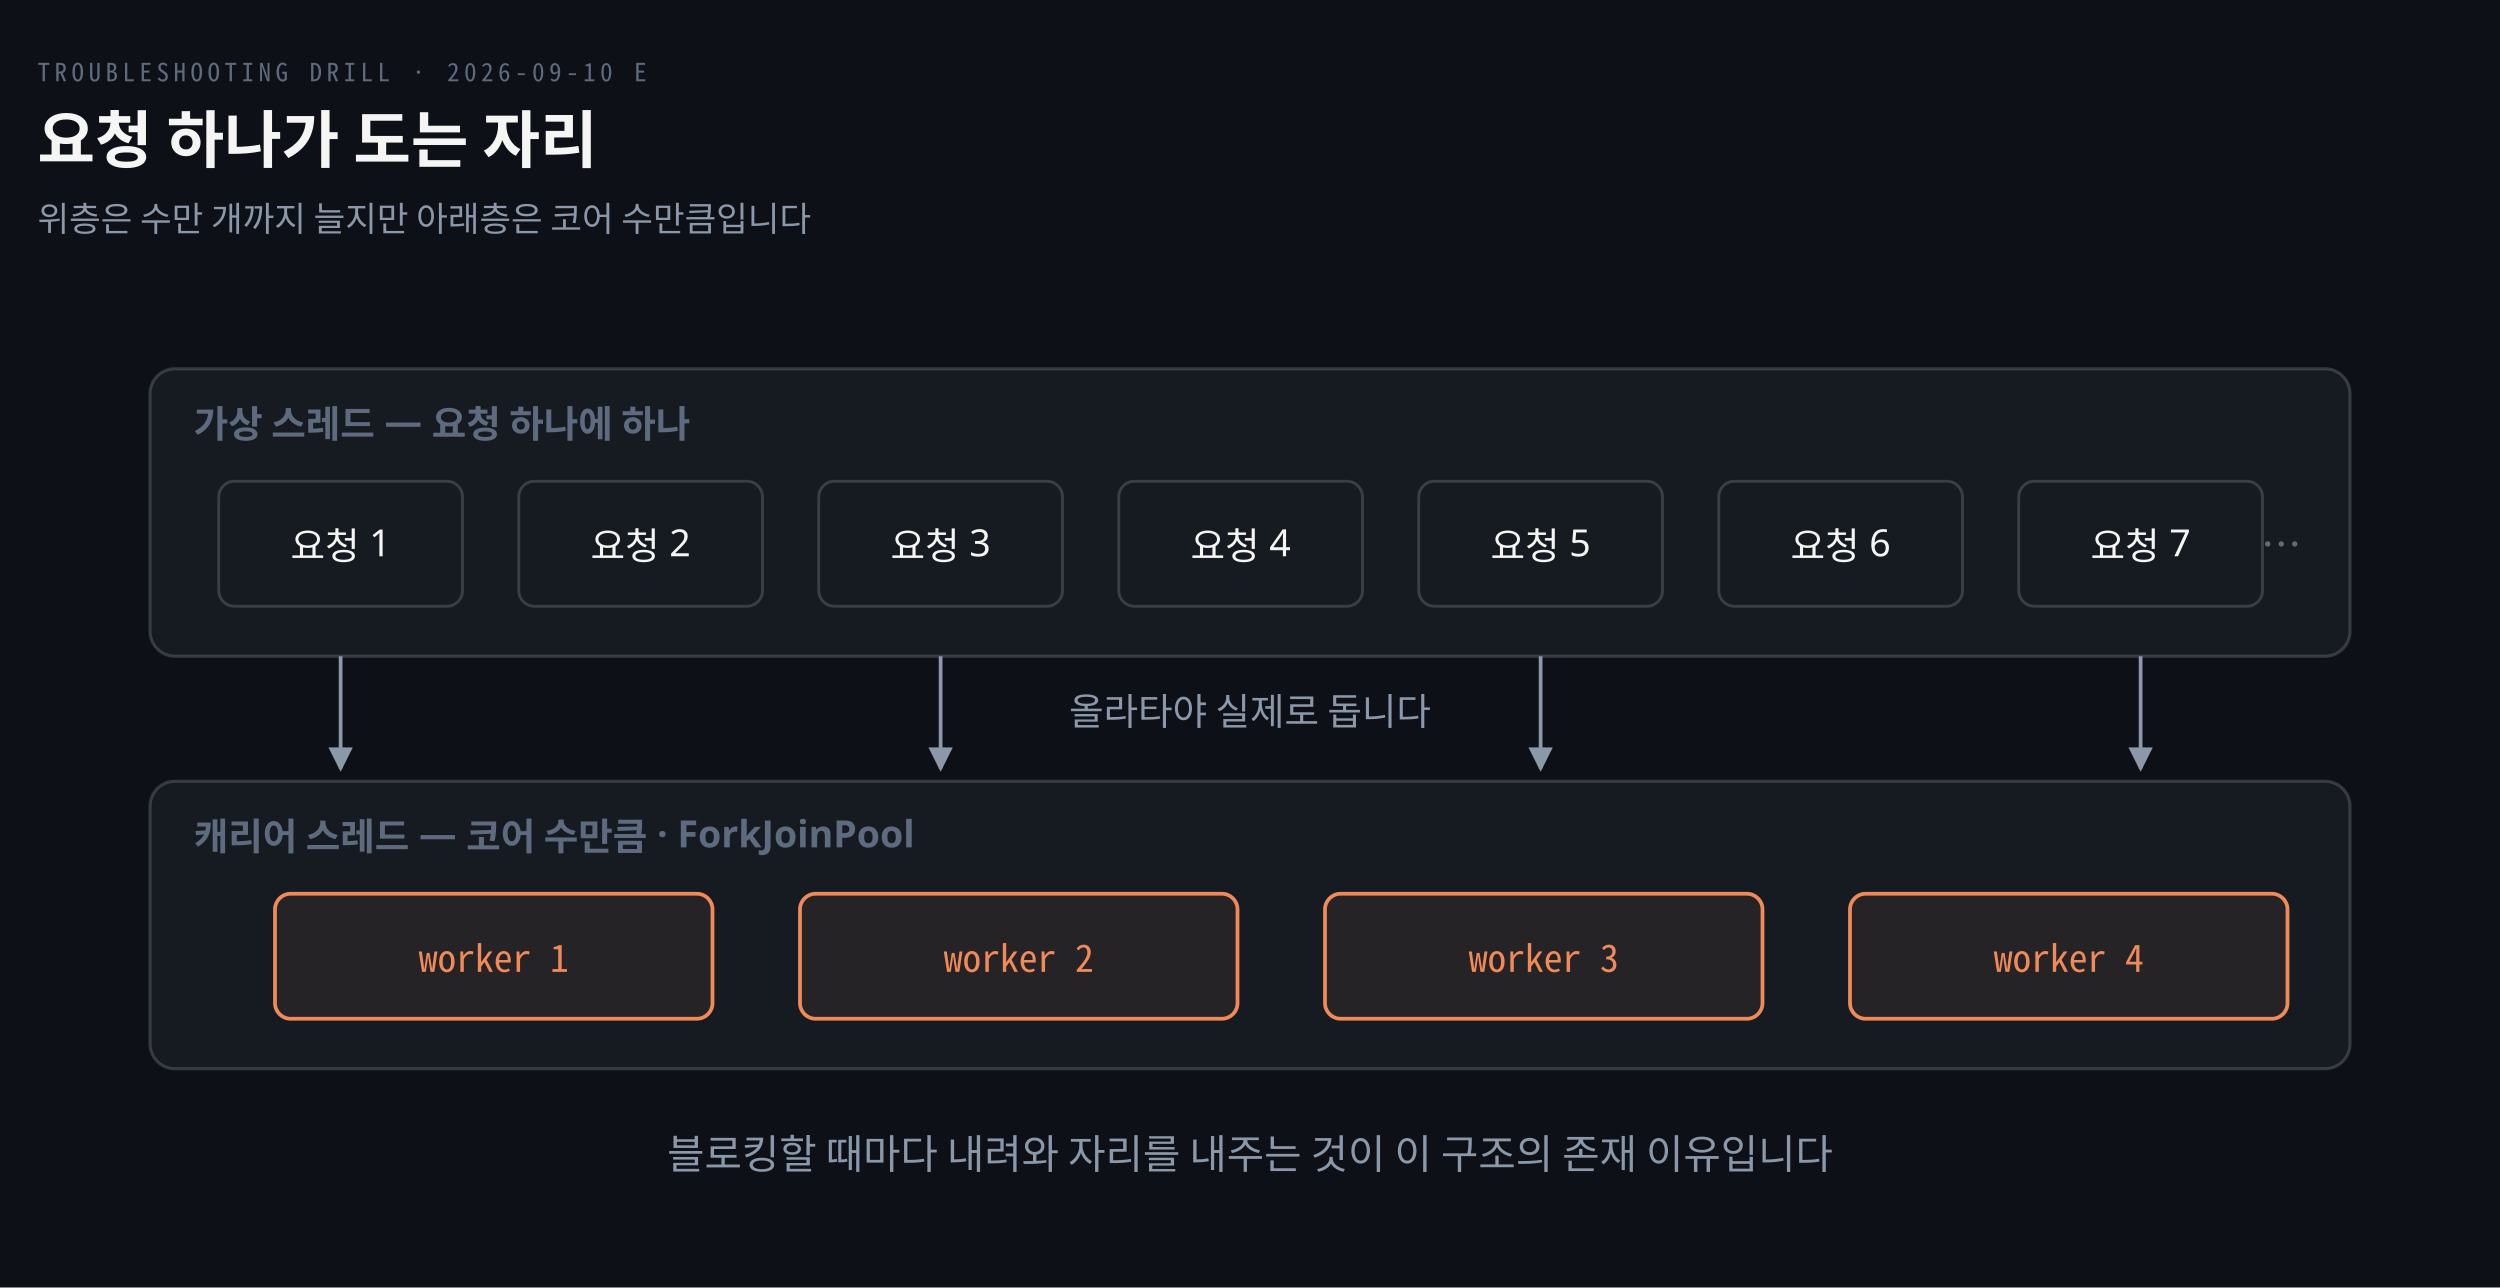
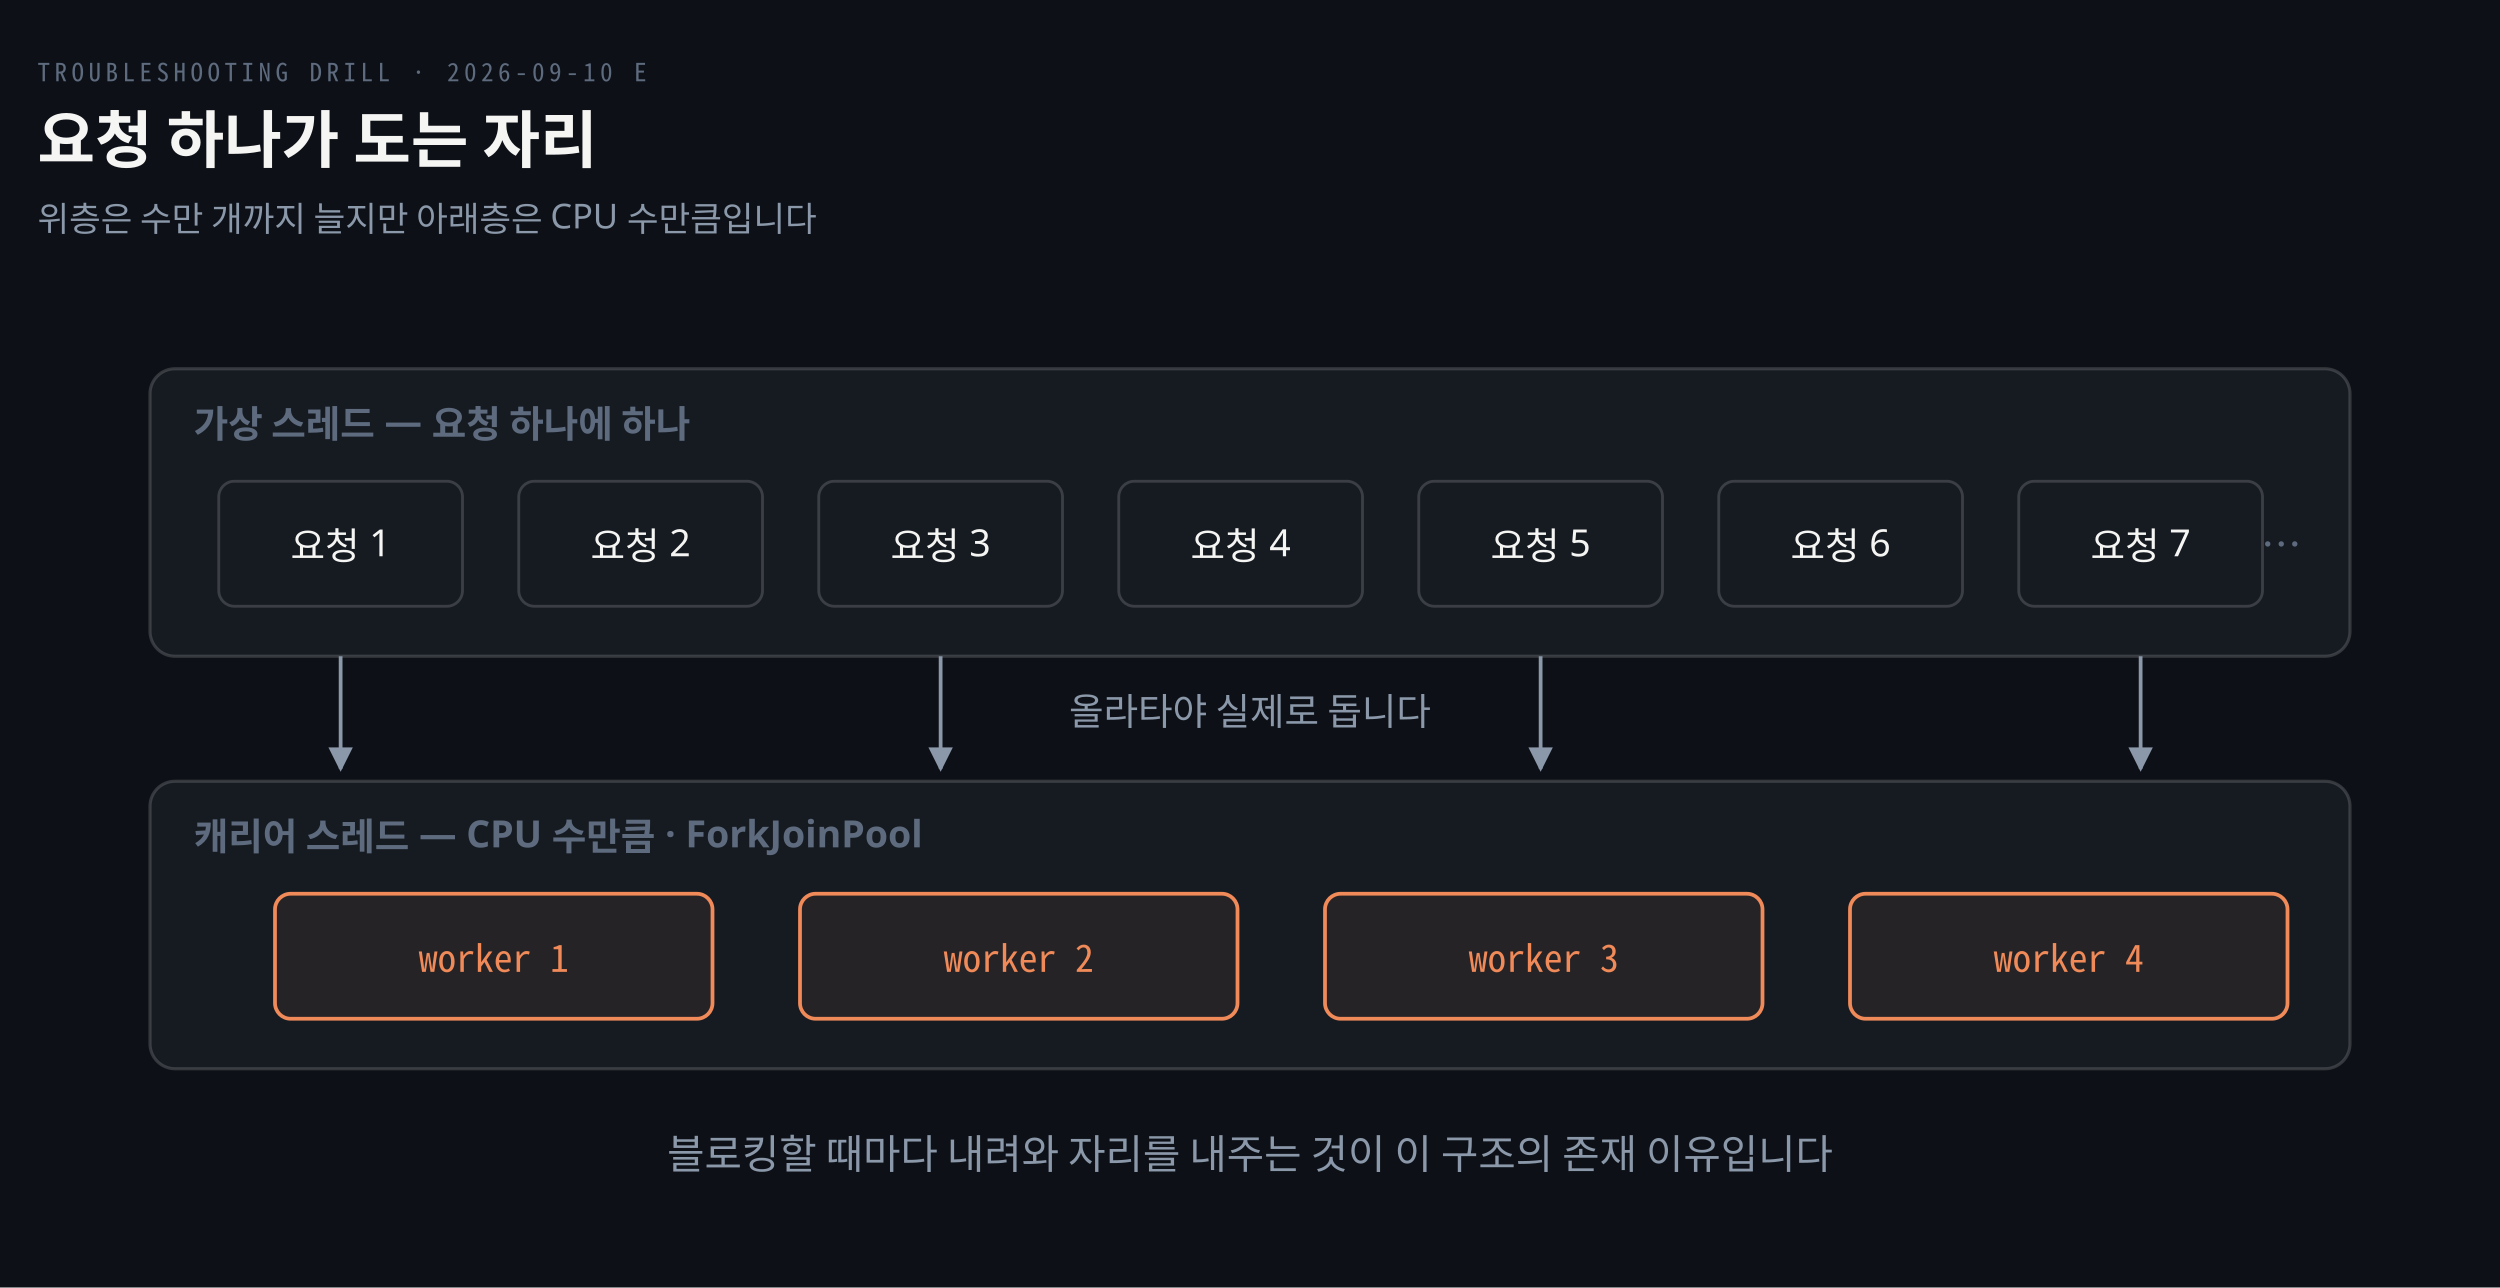
<svg xmlns="http://www.w3.org/2000/svg" viewBox="0 0 800 412" width="100%" role="img" aria-labelledby="dt dd">
  <defs>
    <marker id="ar" viewBox="0 0 8 8" refX="7" refY="4" markerWidth="6.5" markerHeight="6.5" orient="auto">
      <path d="M0 0 L8 4 L0 8 z" fill="#8B98A9" />
    </marker>
    <marker id="ok" viewBox="0 0 8 8" refX="7" refY="4" markerWidth="6.5" markerHeight="6.5" orient="auto">
      <path d="M0 0 L8 4 L0 8 z" fill="#3FB98C" />
    </marker>
    <marker id="warn" viewBox="0 0 8 8" refX="7" refY="4" markerWidth="6.5" markerHeight="6.5" orient="auto">
      <path d="M0 0 L8 4 L0 8 z" fill="#E3B341" />
    </marker>
    <marker id="bad" viewBox="0 0 8 8" refX="7" refY="4" markerWidth="6.5" markerHeight="6.5" orient="auto">
      <path d="M0 0 L8 4 L0 8 z" fill="#F0616D" />
    </marker>
    <marker id="info" viewBox="0 0 8 8" refX="7" refY="4" markerWidth="6.5" markerHeight="6.5" orient="auto">
      <path d="M0 0 L8 4 L0 8 z" fill="#6A95D8" />
    </marker>
    <marker id="acc" viewBox="0 0 8 8" refX="7" refY="4" markerWidth="6.5" markerHeight="6.5" orient="auto">
      <path d="M0 0 L8 4 L0 8 z" fill="#F08A59" />
    </marker>
    <marker id="soft" viewBox="0 0 8 8" refX="7" refY="4" markerWidth="6.5" markerHeight="6.5" orient="auto">
      <path d="M0 0 L8 4 L0 8 z" fill="#5E6B7E" />
    </marker>
  </defs>
  <rect width="800" height="412" fill="#0D1117" />
  <text x="12" y="26" font-family="'Geist Mono','Noto Sans Mono CJK KR',monospace" font-size="8" letter-spacing="0.18em" fill="#5E6B7E">TROUBLESHOOTING DRILL · 2026-09-10 E</text>
  <text x="12" y="52" font-family="'Geist','Apple SD Gothic Neo','Noto Sans KR','Malgun Gothic',sans-serif" font-size="20" font-weight="600" fill="#F5F5F3">요청 하나가 도는 자리</text>
-   <text x="12" y="74" font-family="'Geist','Apple SD Gothic Neo','Noto Sans KR','Malgun Gothic',sans-serif" font-size="11" fill="#8B98A9">위층은 수만 개까지 늘지만 아래층은 코어 수만큼입니다</text>
+   <text x="12" y="74" font-family="'Geist','Apple SD Gothic Neo','Noto Sans KR','Malgun Gothic',sans-serif" font-size="11" fill="#8B98A9">위층은 수만 개까지 늘지만 아래층은 CPU 수만큼입니다</text>
  <rect x="48" y="118" width="704" height="92" rx="8" fill="#161B22" stroke="rgba(191,192,192,0.22)" stroke-width="1.0" />
  <text x="62" y="140" text-anchor="start" font-family="'Geist','Apple SD Gothic Neo','Noto Sans KR','Malgun Gothic',sans-serif" font-size="12" font-weight="600" fill="#5E6B7E">가상 스레드 — 요청 하나에 하나</text>
  <rect x="70" y="154" width="78" height="40" rx="5" fill="#161B22" stroke="rgba(191,192,192,0.22)" stroke-width="0.9" />
  <text x="109" y="179" text-anchor="middle" font-family="'Geist','Apple SD Gothic Neo','Noto Sans KR','Malgun Gothic',sans-serif" font-size="12" font-weight="400" fill="#F5F5F3">요청 1</text>
  <rect x="166" y="154" width="78" height="40" rx="5" fill="#161B22" stroke="rgba(191,192,192,0.22)" stroke-width="0.9" />
  <text x="205" y="179" text-anchor="middle" font-family="'Geist','Apple SD Gothic Neo','Noto Sans KR','Malgun Gothic',sans-serif" font-size="12" font-weight="400" fill="#F5F5F3">요청 2</text>
  <rect x="262" y="154" width="78" height="40" rx="5" fill="#161B22" stroke="rgba(191,192,192,0.22)" stroke-width="0.9" />
  <text x="301" y="179" text-anchor="middle" font-family="'Geist','Apple SD Gothic Neo','Noto Sans KR','Malgun Gothic',sans-serif" font-size="12" font-weight="400" fill="#F5F5F3">요청 3</text>
  <rect x="358" y="154" width="78" height="40" rx="5" fill="#161B22" stroke="rgba(191,192,192,0.22)" stroke-width="0.9" />
  <text x="397" y="179" text-anchor="middle" font-family="'Geist','Apple SD Gothic Neo','Noto Sans KR','Malgun Gothic',sans-serif" font-size="12" font-weight="400" fill="#F5F5F3">요청 4</text>
  <rect x="454" y="154" width="78" height="40" rx="5" fill="#161B22" stroke="rgba(191,192,192,0.22)" stroke-width="0.9" />
  <text x="493" y="179" text-anchor="middle" font-family="'Geist','Apple SD Gothic Neo','Noto Sans KR','Malgun Gothic',sans-serif" font-size="12" font-weight="400" fill="#F5F5F3">요청 5</text>
  <rect x="550" y="154" width="78" height="40" rx="5" fill="#161B22" stroke="rgba(191,192,192,0.22)" stroke-width="0.9" />
  <text x="589" y="179" text-anchor="middle" font-family="'Geist','Apple SD Gothic Neo','Noto Sans KR','Malgun Gothic',sans-serif" font-size="12" font-weight="400" fill="#F5F5F3">요청 6</text>
  <rect x="646" y="154" width="78" height="40" rx="5" fill="#161B22" stroke="rgba(191,192,192,0.22)" stroke-width="0.9" />
  <text x="685" y="179" text-anchor="middle" font-family="'Geist','Apple SD Gothic Neo','Noto Sans KR','Malgun Gothic',sans-serif" font-size="12" font-weight="400" fill="#F5F5F3">요청 7</text>
  <text x="730" y="179" text-anchor="middle" font-family="'Geist Mono','Noto Sans Mono CJK KR',monospace" font-size="13" font-weight="400" fill="#5E6B7E">…</text>
  <path d="M 109 210 L 109 246" fill="none" stroke="#8B98A9" stroke-width="1.2" marker-end="url(#ar)" />
  <path d="M 301 210 L 301 246" fill="none" stroke="#8B98A9" stroke-width="1.2" marker-end="url(#ar)" />
  <path d="M 493 210 L 493 246" fill="none" stroke="#8B98A9" stroke-width="1.2" marker-end="url(#ar)" />
  <path d="M 685 210 L 685 246" fill="none" stroke="#8B98A9" stroke-width="1.2" marker-end="url(#ar)" />
  <text x="400" y="232" text-anchor="middle" font-family="'Geist','Apple SD Gothic Neo','Noto Sans KR','Malgun Gothic',sans-serif" font-size="12" font-weight="400" fill="#8B98A9">올라타야 실제로 돕니다</text>
  <rect x="48" y="250" width="704" height="92" rx="8" fill="#161B22" stroke="rgba(191,192,192,0.22)" stroke-width="1.0" />
-   <text x="62" y="272" text-anchor="start" font-family="'Geist','Apple SD Gothic Neo','Noto Sans KR','Malgun Gothic',sans-serif" font-size="12" font-weight="600" fill="#5E6B7E">캐리어 스레드 — 코어 수만큼 · ForkJoinPool</text>
+   <text x="62" y="272" text-anchor="start" font-family="'Geist','Apple SD Gothic Neo','Noto Sans KR','Malgun Gothic',sans-serif" font-size="12" font-weight="600" fill="#5E6B7E">캐리어 스레드 — CPU 수만큼 · ForkJoinPool</text>
  <rect x="88" y="286" width="140" height="40" rx="5" fill="#F08A5914" stroke="#F08A59" stroke-width="1.2" />
  <text x="158" y="311" text-anchor="middle" font-family="'Geist Mono','Noto Sans Mono CJK KR',monospace" font-size="12" font-weight="400" fill="#F08A59">worker 1</text>
  <rect x="256" y="286" width="140" height="40" rx="5" fill="#F08A5914" stroke="#F08A59" stroke-width="1.2" />
  <text x="326" y="311" text-anchor="middle" font-family="'Geist Mono','Noto Sans Mono CJK KR',monospace" font-size="12" font-weight="400" fill="#F08A59">worker 2</text>
  <rect x="424" y="286" width="140" height="40" rx="5" fill="#F08A5914" stroke="#F08A59" stroke-width="1.2" />
  <text x="494" y="311" text-anchor="middle" font-family="'Geist Mono','Noto Sans Mono CJK KR',monospace" font-size="12" font-weight="400" fill="#F08A59">worker 3</text>
  <rect x="592" y="286" width="140" height="40" rx="5" fill="#F08A5914" stroke="#F08A59" stroke-width="1.2" />
  <text x="662" y="311" text-anchor="middle" font-family="'Geist Mono','Noto Sans Mono CJK KR',monospace" font-size="12" font-weight="400" fill="#F08A59">worker 4</text>
  <text x="400" y="374" text-anchor="middle" font-family="'Geist','Apple SD Gothic Neo','Noto Sans KR','Malgun Gothic',sans-serif" font-size="13" font-weight="400" fill="#8B98A9">블로킹할 때마다 내려와 자리를 내주는 것이 이 구조의 존재 이유입니다</text>
</svg>
